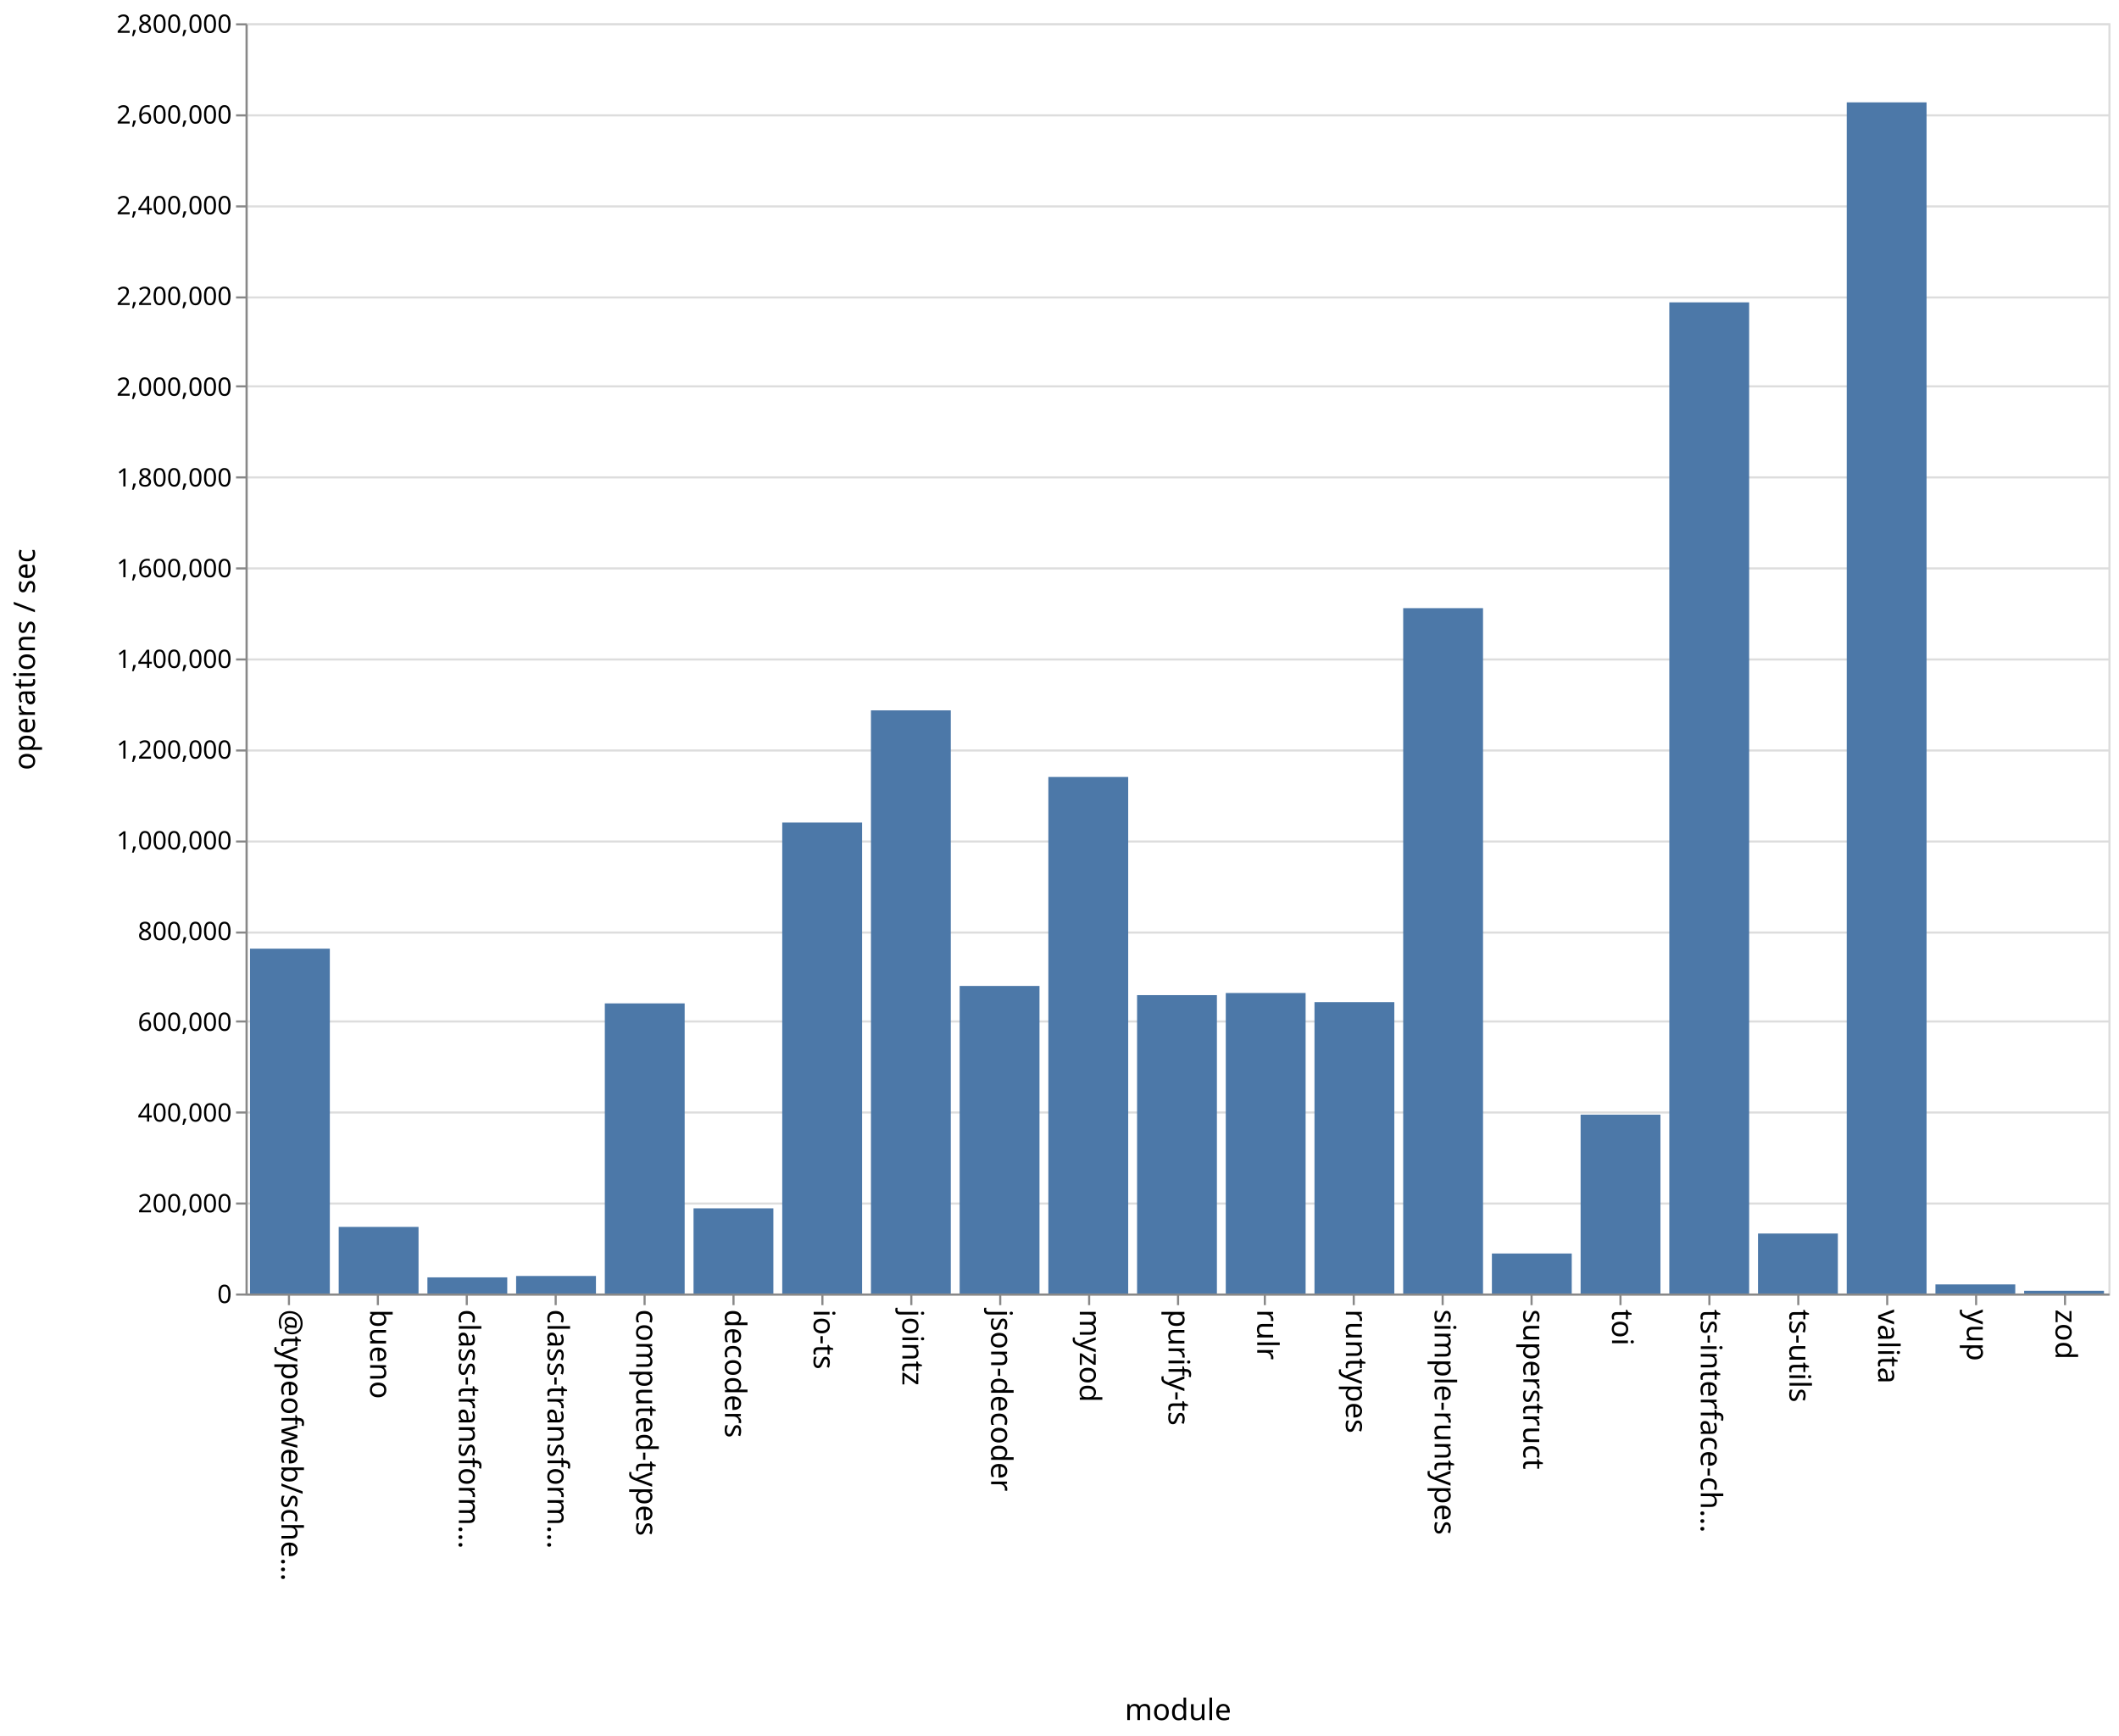
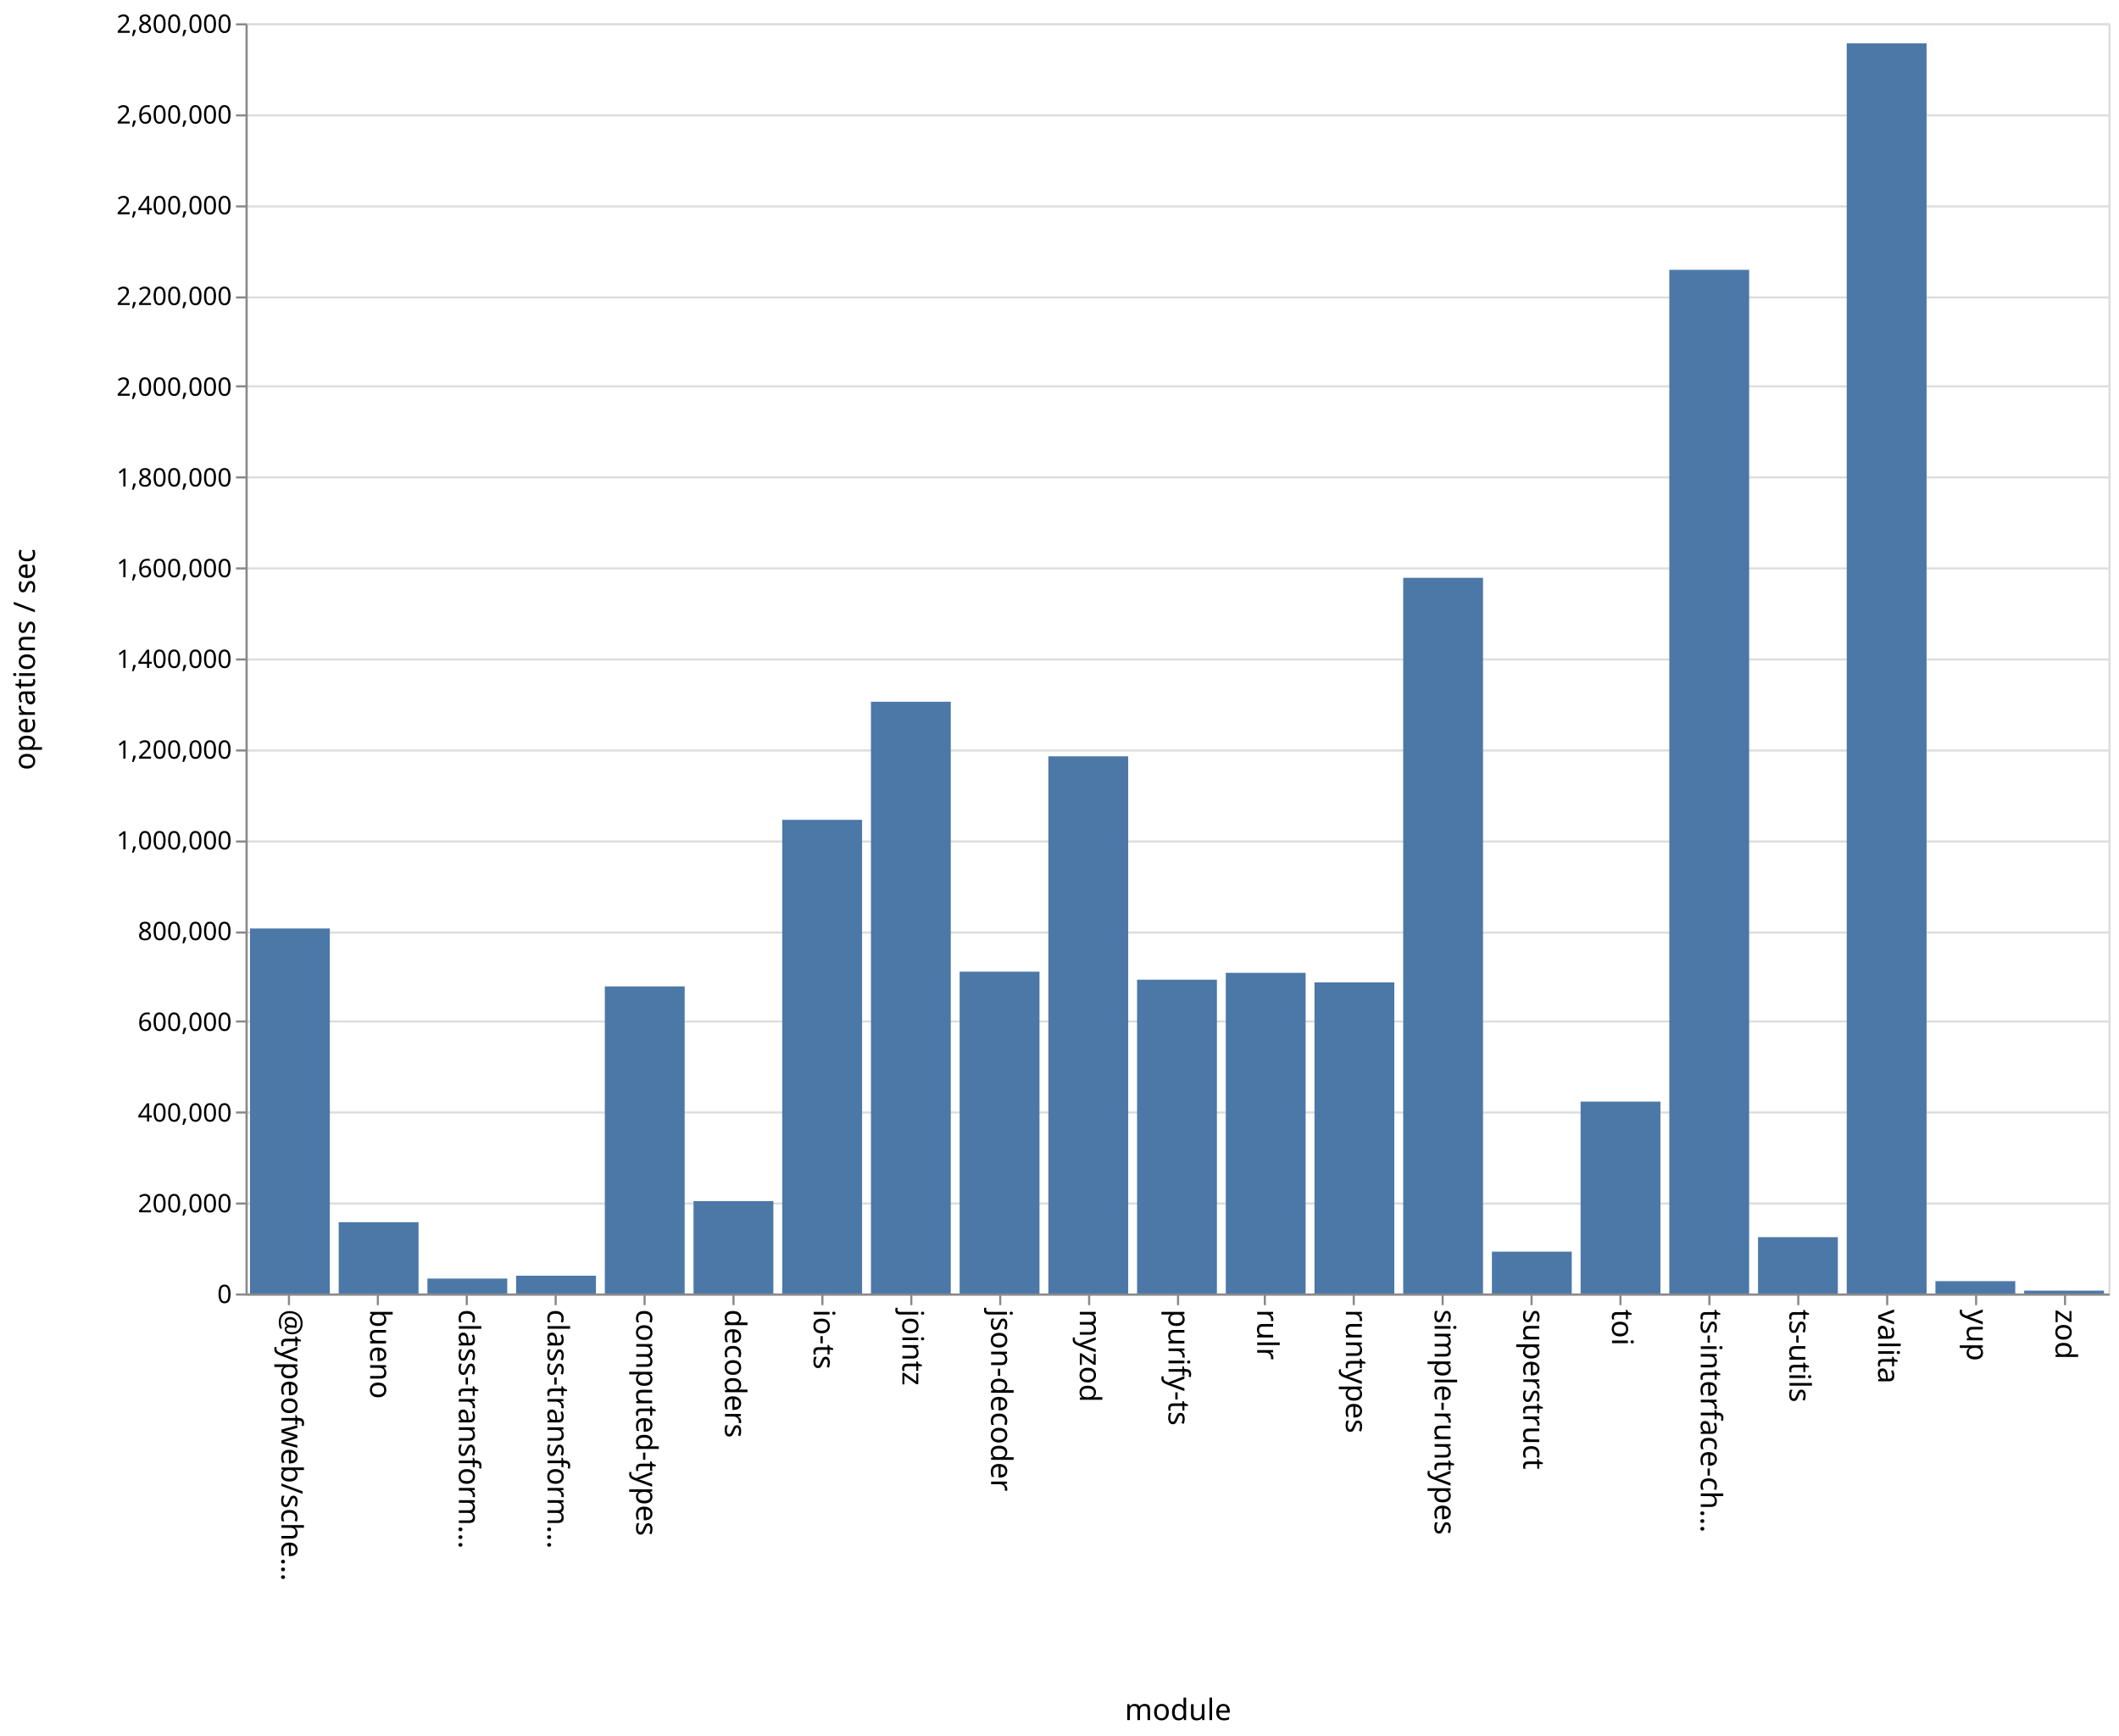
<svg xmlns="http://www.w3.org/2000/svg" class="marks" width="1001" height="820">
  <path fill="#fff" d="M0 0h1001v820H0z" />
  <g class="mark-group role-frame root" aria-roledescription="group mark container" fill="none" stroke-miterlimit="10">
    <path class="background" aria-hidden="true" d="M116.5 11.5h880v600h-880z" stroke="#ddd" />
    <g class="mark-group role-axis" aria-roledescription="axis" aria-label="Y-axis for a linear scale with values from 0 to 2,800,000">
      <path class="background" aria-hidden="true" d="M116.5 11.5z" pointer-events="none" />
      <g class="mark-rule role-axis-grid" pointer-events="none" stroke="#ddd">
        <path d="M116.5 611.5h880M116.5 568.5h880M116.5 525.5h880M116.5 482.5h880M116.5 440.5h880M116.5 397.5h880M116.5 354.5h880M116.5 311.5h880M116.5 268.5h880M116.5 225.5h880M116.5 182.5h880M116.5 140.5h880M116.5 97.5h880M116.5 54.5h880M116.5 11.5h880" />
      </g>
    </g>
    <g class="mark-group role-axis" aria-roledescription="axis" aria-label="X-axis titled 'module' for a discrete scale with 21 values: @typeofweb/schema, bueno, class-transformer-validator-async, class-transformer-validator-sync, computed-types, ending with zod">
      <path class="background" aria-hidden="true" d="M116.5 611.5z" pointer-events="none" />
      <g class="mark-rule role-axis-tick" pointer-events="none" stroke="#888">
        <path d="M136.5 611.5v5M178.5 611.5v5M220.5 611.5v5M262.5 611.5v5M304.5 611.5v5M346.5 611.5v5M388.5 611.5v5M430.5 611.5v5M472.5 611.5v5M514.5 611.5v5M556.5 611.5v5M597.5 611.5v5M639.5 611.5v5M681.5 611.5v5M723.5 611.5v5M765.5 611.5v5M807.5 611.5v5M849.5 611.5v5M891.5 611.5v5M933.5 611.5v5M975.5 611.5v5" />
      </g>
      <g class="mark-text role-axis-label" pointer-events="none" font-family="sans-serif" font-size="14" fill="#000">
        <text transform="rotate(90 -242.774 375.726)">@typeofweb/sche…</text>
        <text transform="rotate(90 -221.821 396.679)">bueno</text>
        <text transform="rotate(90 -200.869 417.631)">class-transform…</text>
        <text transform="rotate(90 -179.917 438.583)">class-transform…</text>
        <text transform="rotate(90 -158.964 459.536)">computed-types</text>
        <text transform="rotate(90 -138.012 480.488)">decoders</text>
        <text transform="rotate(90 -117.06 501.44)">io-ts</text>
        <text transform="rotate(90 -96.107 522.393)">jointz</text>
        <text transform="rotate(90 -75.155 543.345)">json-decoder</text>
        <text transform="rotate(90 -54.202 564.298)">myzod</text>
        <text transform="rotate(90 -33.25 585.25)">purify-ts</text>
        <text transform="rotate(90 -12.298 606.202)">rulr</text>
        <text transform="rotate(90 8.655 627.155)">runtypes</text>
        <text transform="rotate(90 29.607 648.107)">simple-runtypes</text>
        <text transform="rotate(90 50.56 669.06)">superstruct</text>
        <text transform="rotate(90 71.512 690.012)">toi</text>
        <text transform="rotate(90 92.464 710.964)">ts-interface-ch…</text>
        <text transform="rotate(90 113.417 731.917)">ts-utils</text>
        <text transform="rotate(90 134.369 752.869)">valita</text>
        <text transform="rotate(90 155.321 773.821)">yup</text>
        <text transform="rotate(90 176.274 794.774)">zod</text>
      </g>
      <path stroke="#888" d="M116.5 611.5h880" class="mark-rule role-axis-domain" pointer-events="none" />
      <text text-anchor="middle" transform="translate(556.5 812.5)" font-family="sans-serif" font-size="14" fill="#000" class="mark-text role-axis-title" pointer-events="none">module</text>
    </g>
    <g class="mark-group role-axis" aria-roledescription="axis" aria-label="Y-axis titled 'operations / sec' for a linear scale with values from 0 to 2,800,000">
      <path class="background" aria-hidden="true" d="M116.5 11.5z" pointer-events="none" />
      <g class="mark-rule role-axis-tick" pointer-events="none" stroke="#888">
        <path d="M116.5 611.5h-5M116.5 568.5h-5M116.5 525.5h-5M116.5 482.5h-5M116.5 440.5h-5M116.5 397.5h-5M116.5 354.5h-5M116.5 311.5h-5M116.5 268.5h-5M116.5 225.5h-5M116.5 182.5h-5M116.5 140.5h-5M116.5 97.5h-5M116.5 54.5h-5M116.5 11.5h-5" />
      </g>
      <g class="mark-text role-axis-label" pointer-events="none" text-anchor="end" font-family="sans-serif" font-size="12" fill="#000">
        <text transform="translate(109.5 615.5)">0</text>
        <text transform="translate(109.5 572.643)">200,000</text>
        <text transform="translate(109.5 529.786)">400,000</text>
        <text transform="translate(109.5 486.929)">600,000</text>
        <text transform="translate(109.5 444.071)">800,000</text>
        <text transform="translate(109.5 401.214)">1,000,000</text>
        <text transform="translate(109.5 358.357)">1,200,000</text>
        <text transform="translate(109.5 315.5)">1,400,000</text>
        <text transform="translate(109.5 272.643)">1,600,000</text>
        <text transform="translate(109.5 229.786)">1,800,000</text>
        <text transform="translate(109.5 186.929)">2,000,000</text>
        <text transform="translate(109.5 144.071)">2,200,000</text>
        <text transform="translate(109.5 101.214)">2,400,000</text>
        <text transform="translate(109.5 58.357)">2,600,000</text>
        <text transform="translate(109.5 15.5)">2,800,000</text>
      </g>
      <path stroke="#888" d="M116.5 611.5v-600" class="mark-rule role-axis-domain" pointer-events="none" />
      <text text-anchor="middle" transform="rotate(-90 164 147.5)" font-family="sans-serif" font-size="14" fill="#000" class="mark-text role-axis-title" pointer-events="none">operations / sec</text>
    </g>
    <g class="mark-rect role-mark marks" aria-roledescription="rect mark container" fill="#4c78a8">
-       <path d="M160 579.543h37.714V611H160zM201.905 603.38h37.714V611h-37.714zM243.81 602.721h37.714V611H243.81zM285.714 473.963h37.715V611h-37.715zM327.619 570.77h37.714V611H327.62zM369.524 388.545h37.714V611h-37.714zM411.429 335.546h37.714V611h-37.714zM453.333 465.722h37.715V611h-37.715zM495.238 367.01h37.714V611h-37.714zM537.143 470.06h37.714V611h-37.714zM579.048 469.054h37.714V611h-37.714zM620.952 473.362h37.715V611h-37.715zM662.857 287.27h37.714V611h-37.714zM704.762 592.104h37.714V611h-37.714zM746.667 526.52h37.714V611h-37.714zM788.571 142.822h37.715V611H788.57zM830.476 582.668h37.714V611h-37.714zM118.095 448.113h37.715V611h-37.715zM872.381 48.35h37.714V611h-37.714zM914.286 606.706H952V611h-37.714zM956.19 609.728h37.715V611H956.19z" />
+       <path d="M160 577.317h37.714V611H160zM201.905 603.947h37.714V611h-37.714zM243.81 602.584h37.714V611H243.81zM285.714 465.936h37.715V611h-37.715zM327.619 567.37h37.714V611H327.62zM369.524 387.246h37.714V611h-37.714zM411.429 331.475h37.714V611h-37.714zM453.333 458.985h37.715V611h-37.715zM495.238 357.259h37.714V611h-37.714zM537.143 462.771h37.714V611h-37.714zM579.048 459.527h37.714V611h-37.714zM620.952 464.024h37.715V611h-37.715zM662.857 272.93h37.714V611h-37.714zM704.762 591.22h37.714V611h-37.714zM746.667 520.346h37.714V611h-37.714zM788.571 127.456h37.715V611H788.57zM830.476 584.388h37.714V611h-37.714zM118.095 438.576h37.715V611h-37.715zM872.381 20.472h37.714V611h-37.714zM914.286 605.166H952V611h-37.714zM956.19 609.647h37.715V611H956.19z" />
    </g>
  </g>
</svg>
